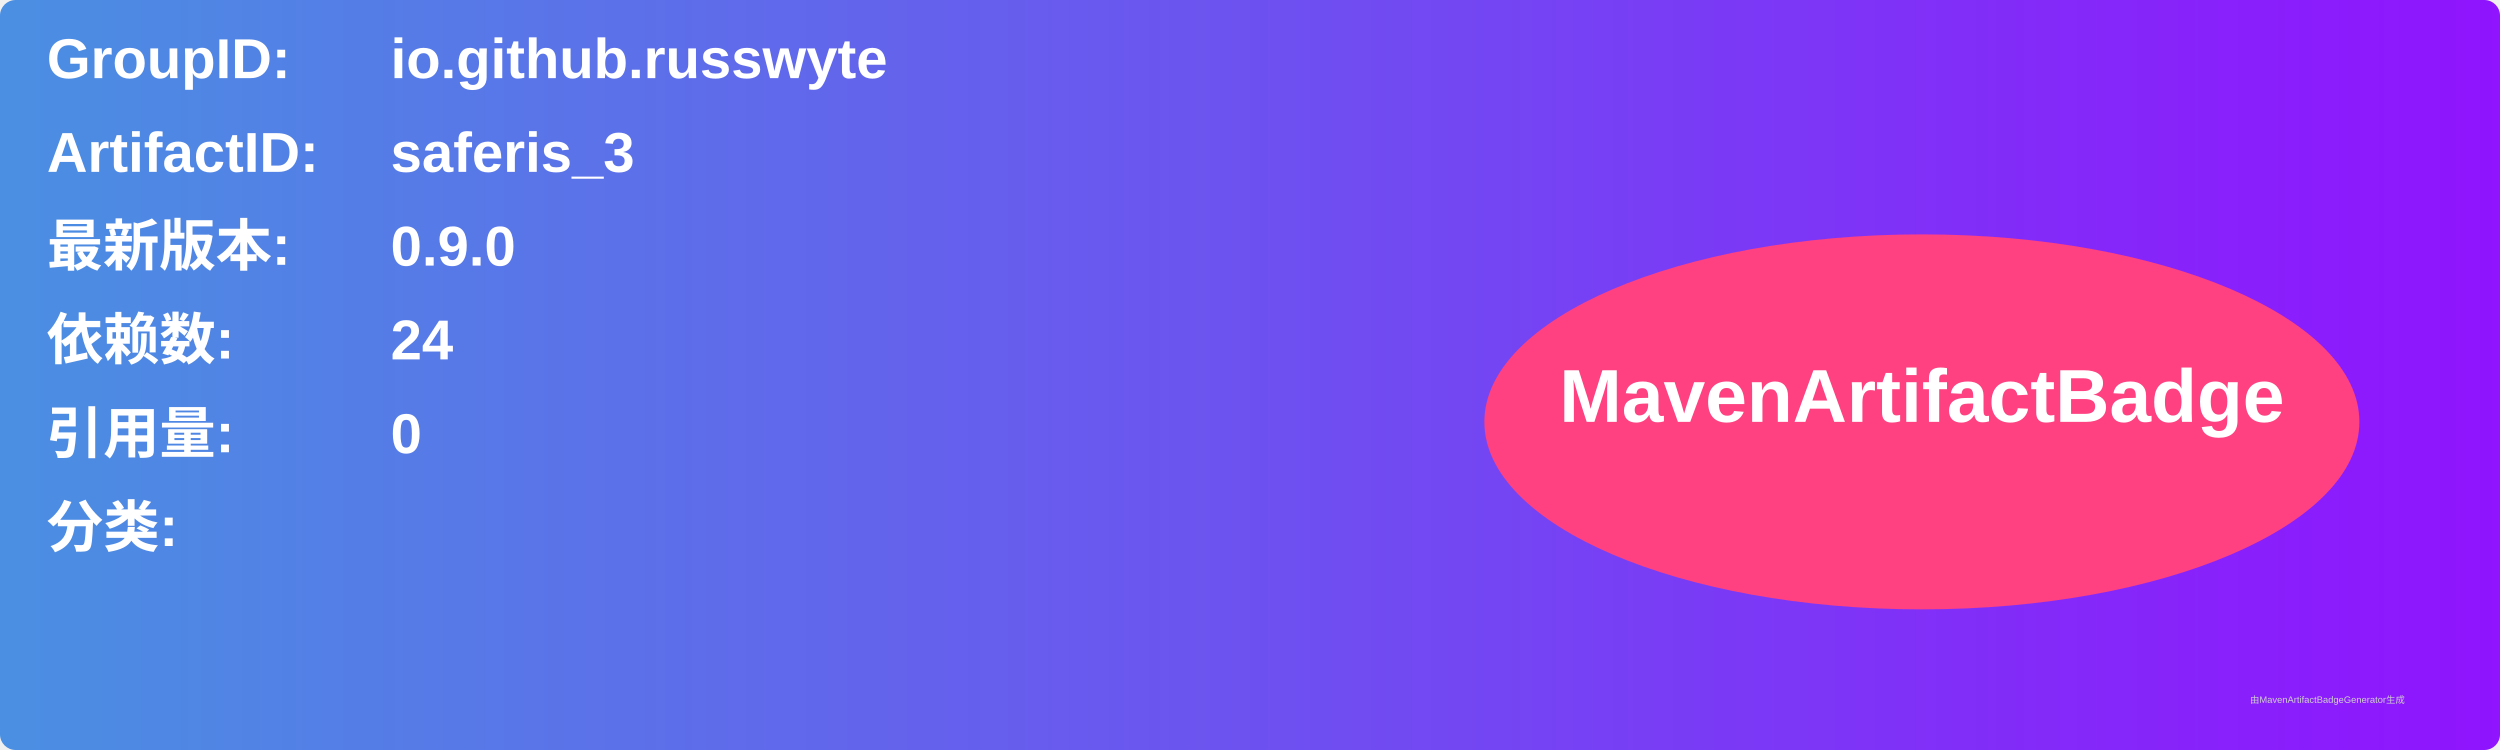
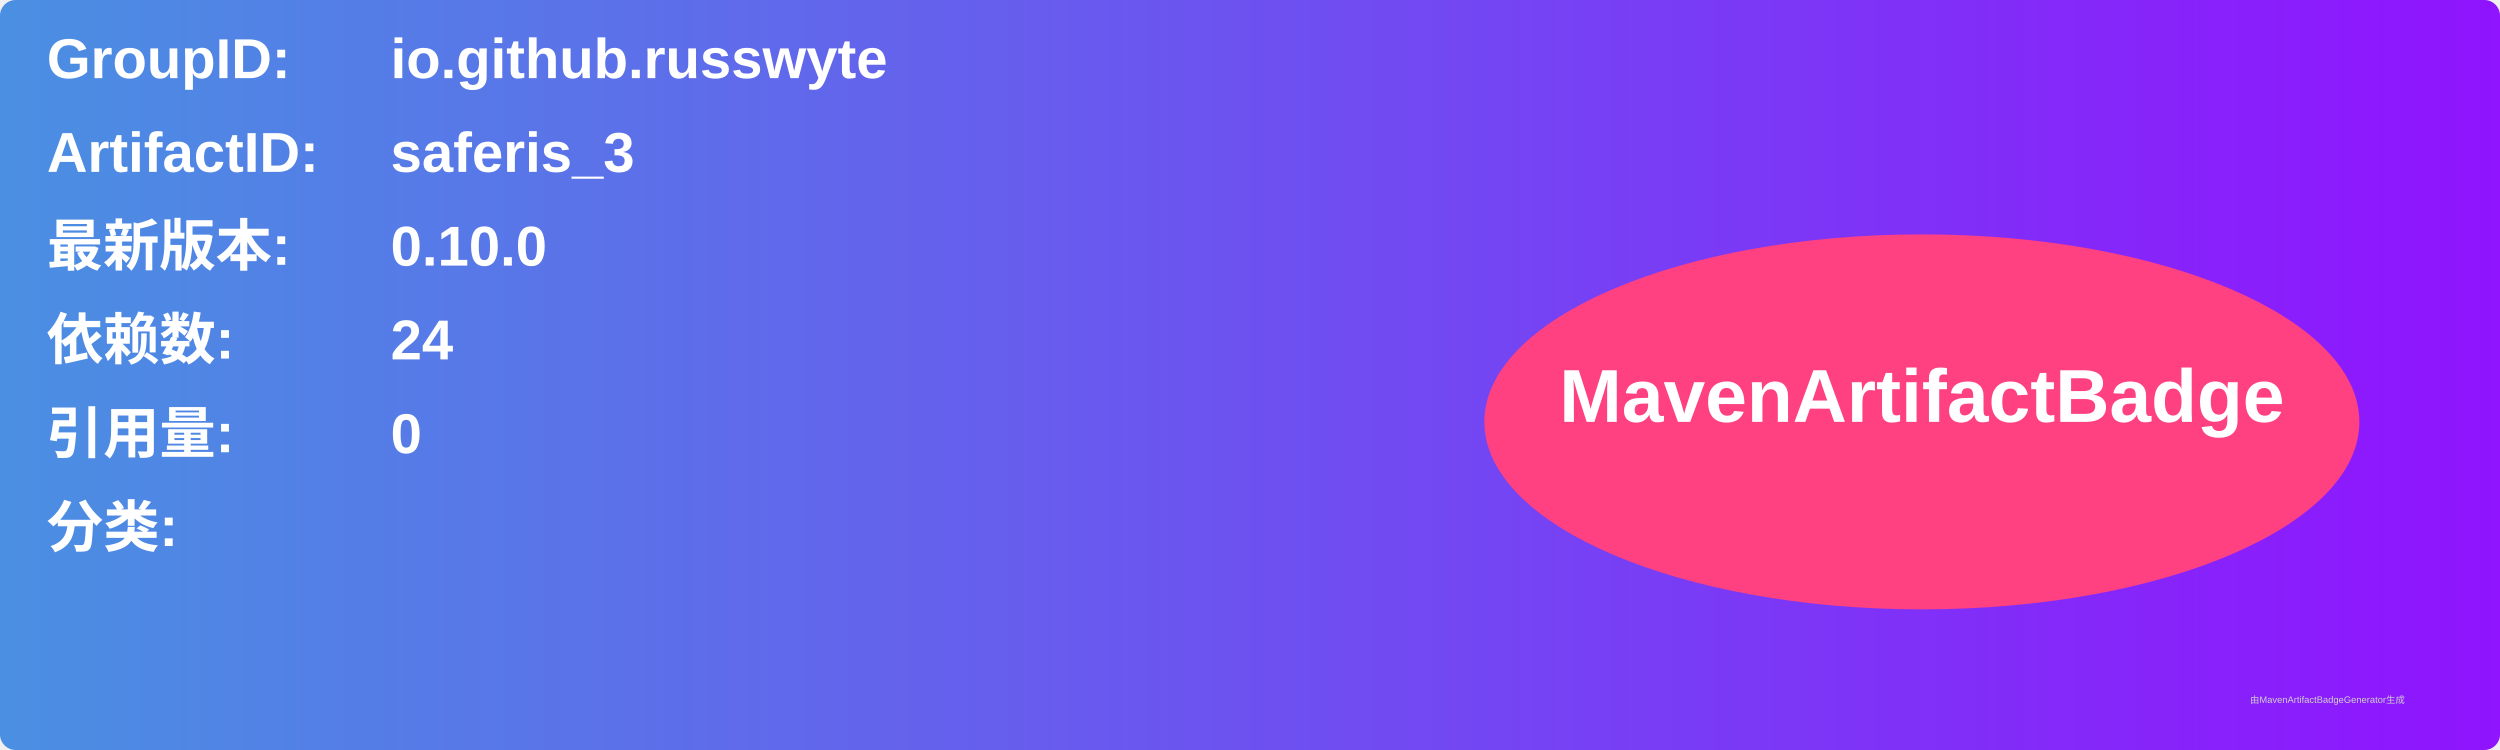
<svg xmlns="http://www.w3.org/2000/svg" width="800" height="240" viewBox="0 0 800 240">
  <linearGradient id="grad" x1="0%" y1="0%" x2="100%" y2="0%">
    <stop offset="0%" stop-color="#4a90e2" />
    <stop offset="100%" stop-color="#9013fe" />
  </linearGradient>
  <rect width="100%" height="100%" rx="5" ry="5" fill="url(#grad)" />
  <g transform="translate(15, 15)">
    <text x="0" y="10" font-family="Arial" font-size="18" fill="white" font-weight="bold" width="260">GroupID:</text>
    <text x="110" y="10" font-family="Arial" font-size="18" fill="white" font-weight="bold" width="460">io.github.russwyte</text>
    <text x="0" y="40" font-family="Arial" font-size="18" fill="white" font-weight="bold" width="260">ArtifactID:</text>
    <text x="110" y="40" font-family="Arial" font-size="18" fill="white" font-weight="bold" width="460">saferis_3</text>
    <text x="0" y="70" font-family="Arial" font-size="18" fill="white" font-weight="bold">最新版本:</text>
    <text x="110" y="70" font-family="Arial" font-size="18" fill="white" font-weight="bold">
-       <tspan font-weight="bold">0.9.0</tspan>
+       <tspan font-weight="bold">0.10.0</tspan>
    </text>
    <text x="0" y="100" font-family="Arial" font-size="18" fill="white" font-weight="bold">依赖数: </text>
    <text x="110" y="100" font-family="Arial" font-size="18" fill="white">
      <tspan font-weight="bold">24</tspan>
    </text>
    <text x="0" y="130" font-family="Arial" font-size="18" fill="white" font-weight="bold">引用量: </text>
    <text x="110" y="130" font-family="Arial" font-size="18" fill="white">
      <tspan font-weight="bold">0</tspan>
    </text>
    <text x="0" y="160" font-family="Arial" font-size="18" fill="white" font-weight="bold">分类:</text>
    <text x="10" y="190" font-family="Arial" font-size="10" fill="white">
      <tspan font-weight="bold" />
    </text>
    <ellipse cx="600" cy="120" rx="140" ry="60" fill="#ff4081" />
    <text x="600" y="120" text-anchor="middle" font-family="Arial" font-size="24" fill="white" font-weight="bold">MavenArtifactBadge</text>
  </g>
  <text x="720" y="225" font-family="Arial" font-size="3" fill="#d0d0d0">由MavenArtifactBadgeGenerator生成</text>
</svg>
